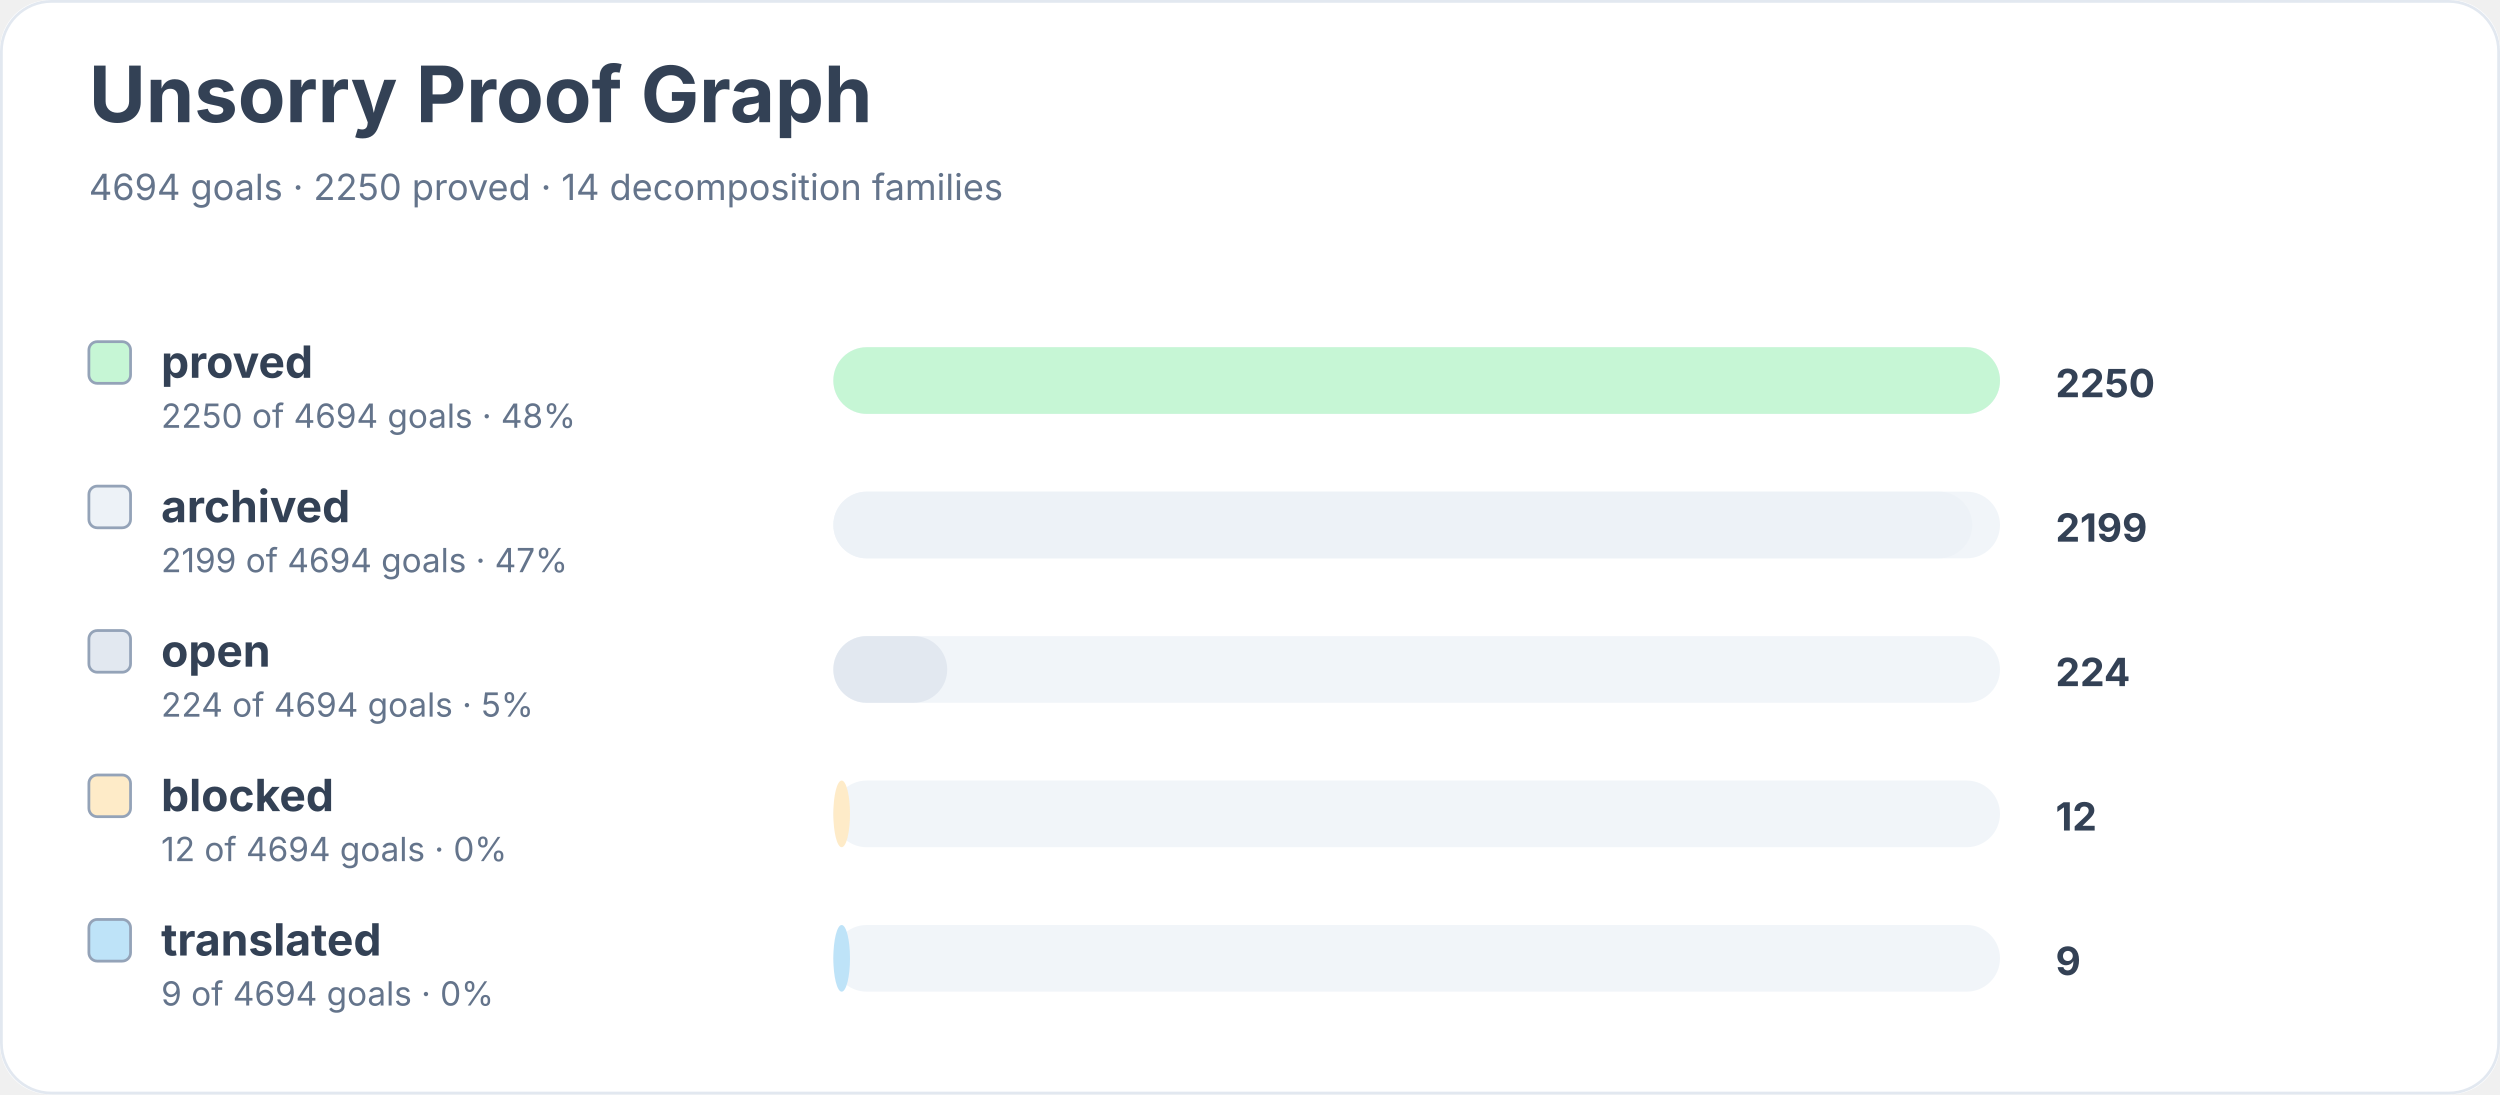
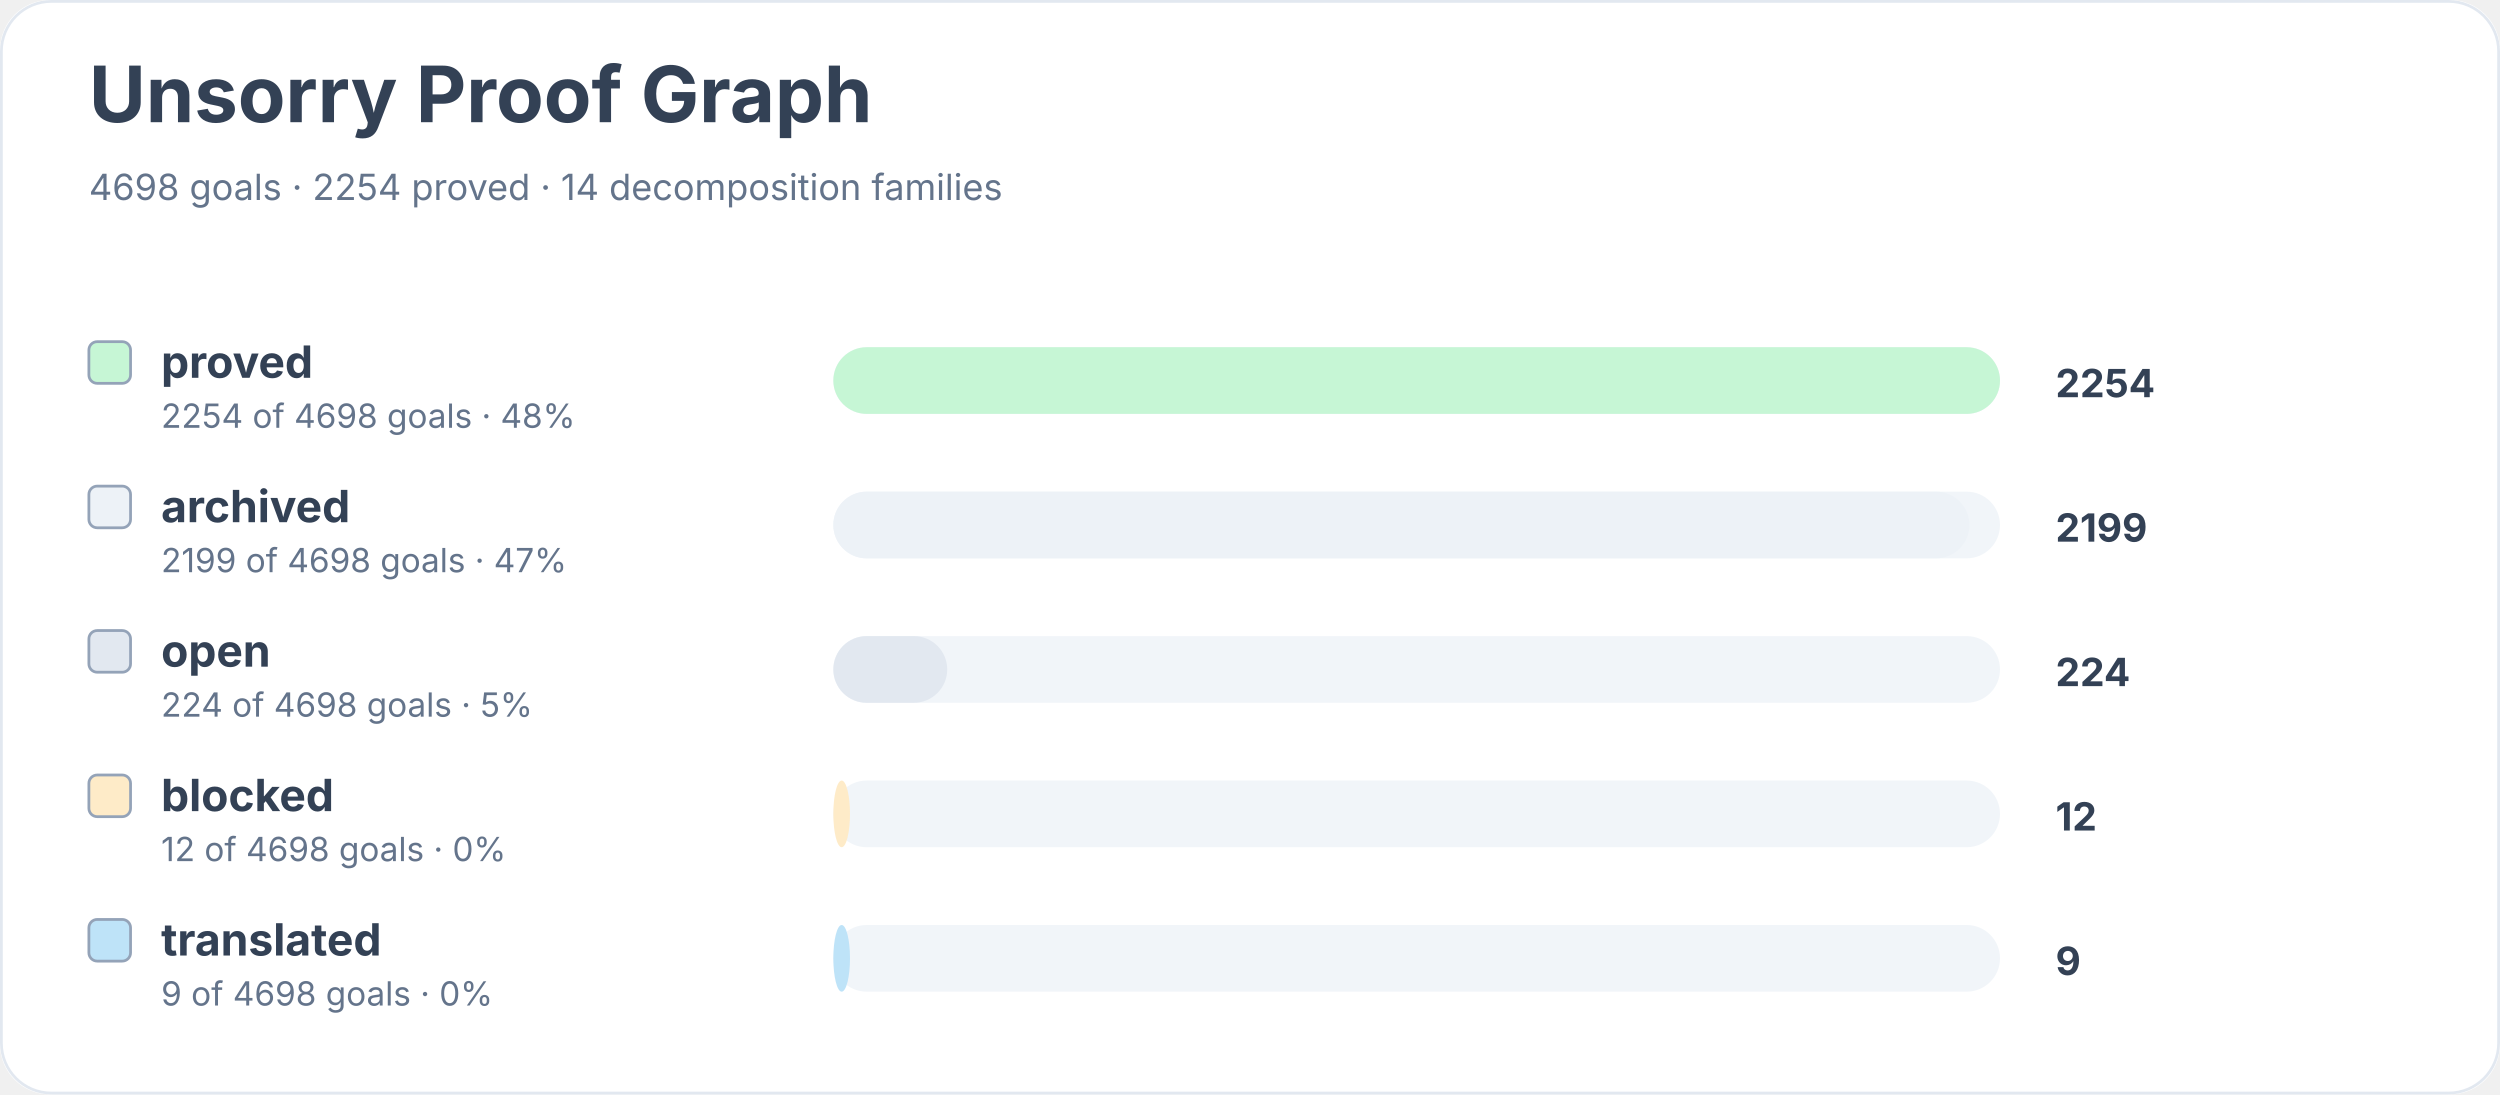
<svg xmlns="http://www.w3.org/2000/svg" width="900" height="394" viewBox="0 0 900 394" role="img" aria-labelledby="title desc">
  <rect width="900" height="100%" rx="18" fill="#ffffff" />
  <rect x="0.5" y="0.5" width="899" height="393" rx="18" fill="none" stroke="#e2e8f0" />
  <text x="32" y="44" font-family="Inter, system-ui, sans-serif" font-size="28" font-weight="700" fill="#334155">Unsorry Proof Graph</text>
-   <text x="32" y="72" font-family="Inter, system-ui, sans-serif" font-size="13" fill="#64748b">4694 goals · 2250 proved · 14 decomposition families</text>
+   <text x="32" y="72" font-family="Inter, system-ui, sans-serif" font-size="13" fill="#64748b">4698 goals · 2254 proved · 14 decomposition families</text>
  <rect x="32" y="123" width="15" height="15" rx="3" fill="#c6f6d5" stroke="#94a3b8" />
  <text x="58" y="136" font-family="Inter, system-ui, sans-serif" font-size="16" font-weight="650" fill="#334155">proved</text>
-   <text x="58" y="154" font-family="Inter, system-ui, sans-serif" font-size="12" fill="#64748b">2250 of 4694 goals · 48%</text>
+   <text x="58" y="154" font-family="Inter, system-ui, sans-serif" font-size="12" fill="#64748b">2254 of 4698 goals · 48%</text>
  <rect x="300" y="125" width="420" height="24" rx="12" fill="#f1f5f9" />
  <rect x="300" y="125" width="420" height="24" rx="12" fill="#c6f6d5" />
-   <text x="740" y="143" font-family="Inter, system-ui, sans-serif" font-size="14" font-weight="700" fill="#334155">2250</text>
+   <text x="740" y="143" font-family="Inter, system-ui, sans-serif" font-size="14" font-weight="700" fill="#334155">2254</text>
  <rect x="32" y="175" width="15" height="15" rx="3" fill="#edf2f7" stroke="#94a3b8" />
  <text x="58" y="188" font-family="Inter, system-ui, sans-serif" font-size="16" font-weight="650" fill="#334155">archived</text>
-   <text x="58" y="206" font-family="Inter, system-ui, sans-serif" font-size="12" fill="#64748b">2199 of 4694 goals · 47%</text>
+   <text x="58" y="206" font-family="Inter, system-ui, sans-serif" font-size="12" fill="#64748b">2199 of 4698 goals · 47%</text>
  <rect x="300" y="177" width="420" height="24" rx="12" fill="#f1f5f9" />
-   <rect x="300" y="177" width="410" height="24" rx="12" fill="#edf2f7" />
+   <rect x="300" y="177" width="409" height="24" rx="12" fill="#edf2f7" />
  <text x="740" y="195" font-family="Inter, system-ui, sans-serif" font-size="14" font-weight="700" fill="#334155">2199</text>
  <rect x="32" y="227" width="15" height="15" rx="3" fill="#e2e8f0" stroke="#94a3b8" />
  <text x="58" y="240" font-family="Inter, system-ui, sans-serif" font-size="16" font-weight="650" fill="#334155">open</text>
-   <text x="58" y="258" font-family="Inter, system-ui, sans-serif" font-size="12" fill="#64748b">224 of 4694 goals · 5%</text>
+   <text x="58" y="258" font-family="Inter, system-ui, sans-serif" font-size="12" fill="#64748b">224 of 4698 goals · 5%</text>
  <rect x="300" y="229" width="420" height="24" rx="12" fill="#f1f5f9" />
  <rect x="300" y="229" width="41" height="24" rx="12" fill="#e2e8f0" />
  <text x="740" y="247" font-family="Inter, system-ui, sans-serif" font-size="14" font-weight="700" fill="#334155">224</text>
  <rect x="32" y="279" width="15" height="15" rx="3" fill="#feebc8" stroke="#94a3b8" />
  <text x="58" y="292" font-family="Inter, system-ui, sans-serif" font-size="16" font-weight="650" fill="#334155">blocked</text>
-   <text x="58" y="310" font-family="Inter, system-ui, sans-serif" font-size="12" fill="#64748b">12 of 4694 goals · 0%</text>
+   <text x="58" y="310" font-family="Inter, system-ui, sans-serif" font-size="12" fill="#64748b">12 of 4698 goals · 0%</text>
  <rect x="300" y="281" width="420" height="24" rx="12" fill="#f1f5f9" />
  <rect x="300" y="281" width="6" height="24" rx="12" fill="#feebc8" />
  <text x="740" y="299" font-family="Inter, system-ui, sans-serif" font-size="14" font-weight="700" fill="#334155">12</text>
  <rect x="32" y="331" width="15" height="15" rx="3" fill="#bee3f8" stroke="#94a3b8" />
  <text x="58" y="344" font-family="Inter, system-ui, sans-serif" font-size="16" font-weight="650" fill="#334155">translated</text>
-   <text x="58" y="362" font-family="Inter, system-ui, sans-serif" font-size="12" fill="#64748b">9 of 4694 goals · 0%</text>
+   <text x="58" y="362" font-family="Inter, system-ui, sans-serif" font-size="12" fill="#64748b">9 of 4698 goals · 0%</text>
  <rect x="300" y="333" width="420" height="24" rx="12" fill="#f1f5f9" />
  <rect x="300" y="333" width="6" height="24" rx="12" fill="#bee3f8" />
  <text x="740" y="351" font-family="Inter, system-ui, sans-serif" font-size="14" font-weight="700" fill="#334155">9</text>
</svg>
